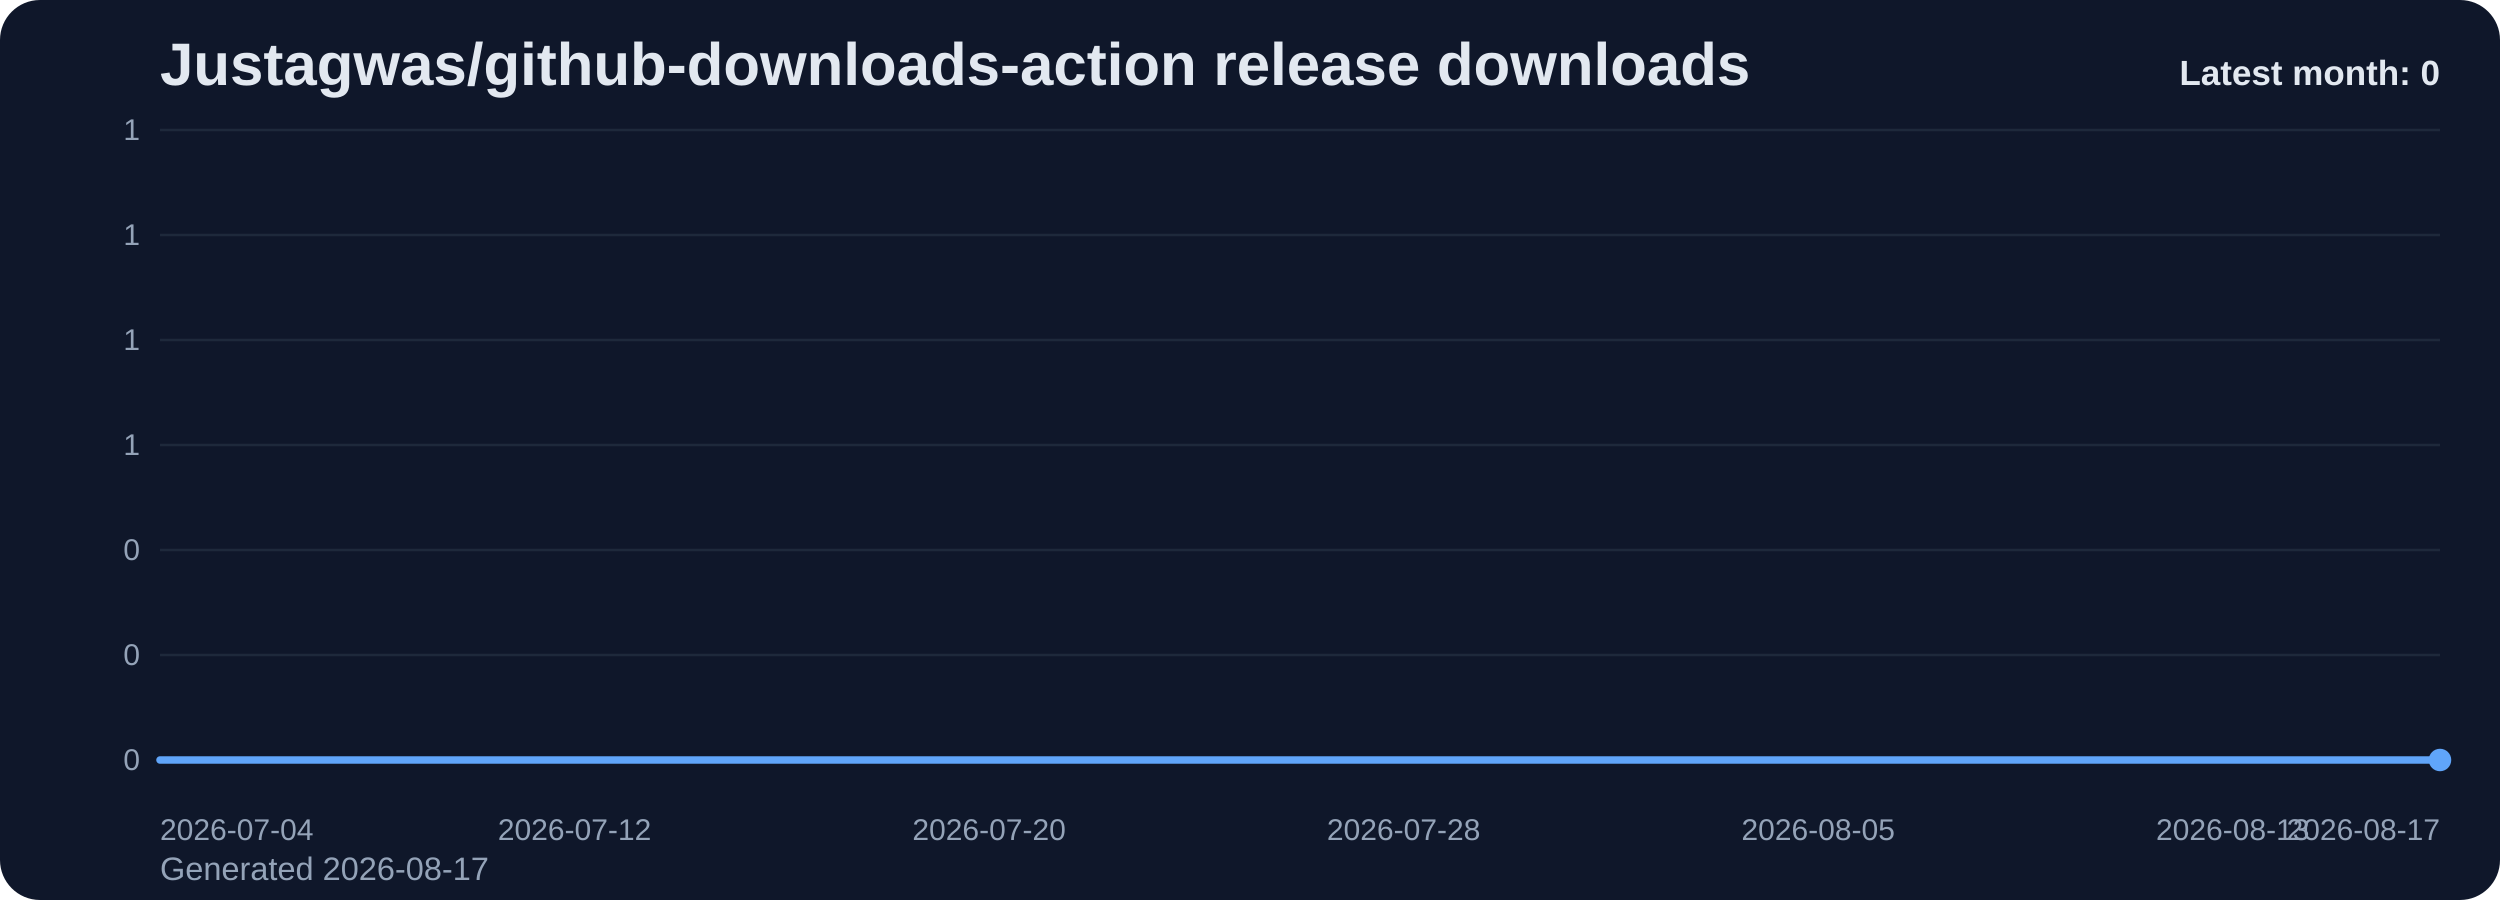
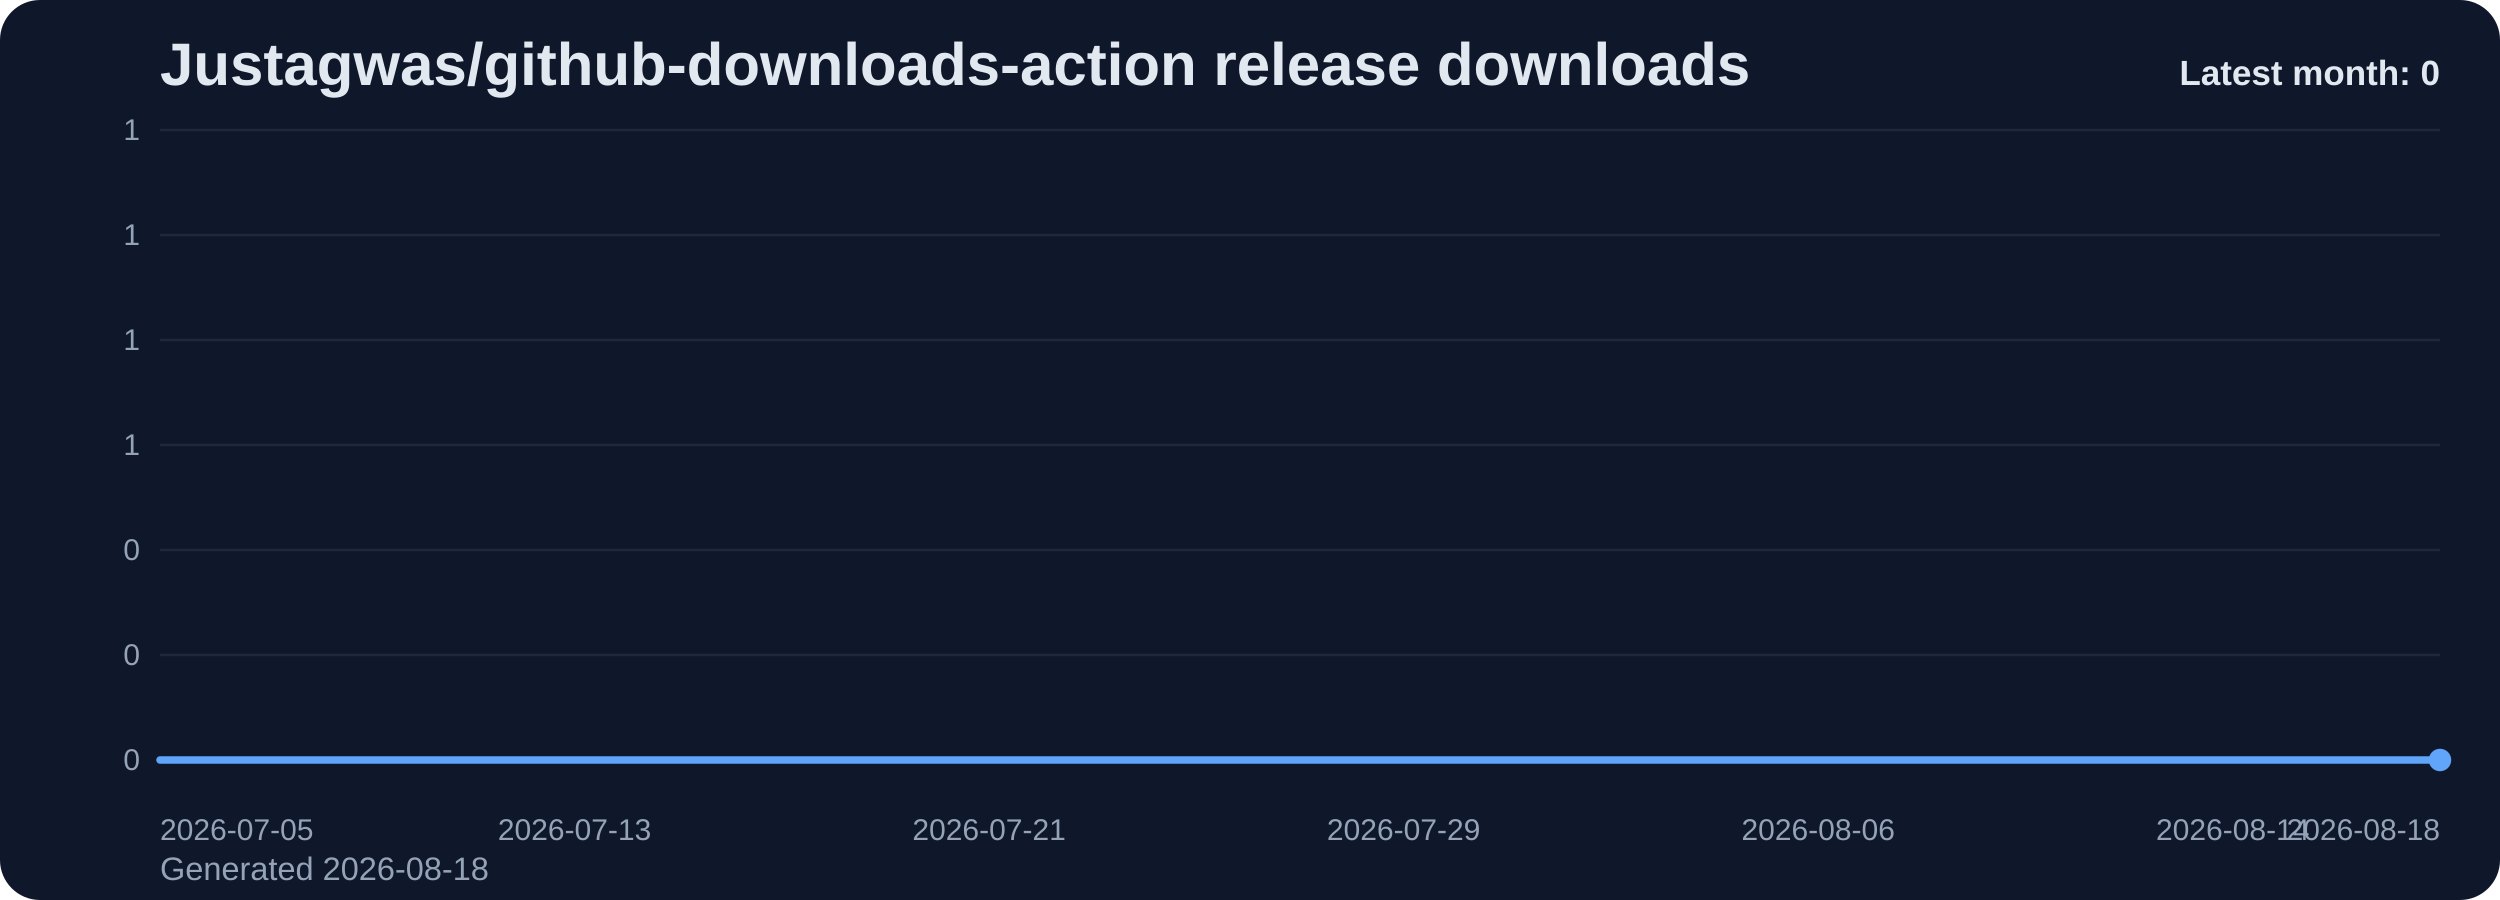
<svg xmlns="http://www.w3.org/2000/svg" viewBox="0 0 1000 360" role="img" aria-label="Justagwas/github-downloads-action release downloads chart">
  <defs>
    <linearGradient id="fill-monthly-slate" x1="0" y1="0" x2="0" y2="1">
      <stop offset="0%" stop-color="#60a5fa" stop-opacity="0.32" />
      <stop offset="100%" stop-color="#60a5fa" stop-opacity="0.05" />
    </linearGradient>
    <style>
      .bg { fill: #0f172a; }
      .title { font: 700 24px Arial, sans-serif; fill: #e2e8f0; }
      .sub { font: 400 13px Arial, sans-serif; fill: #94a3b8; }
      .grid { stroke: #1e293b; stroke-width: 1; }
      .axis { font: 400 12px Arial, sans-serif; fill: #94a3b8; }
      .line { fill: none; stroke: #60a5fa; stroke-width: 3; stroke-linecap: round; stroke-linejoin: round; }
      .dot { fill: #60a5fa; }
      .value { font: 600 11px Arial, sans-serif; fill: #cbd5e1; }
      .latest { font: 700 14px Arial, sans-serif; fill: #e2e8f0; }
    </style>
  </defs>
  <rect class="bg" x="0" y="0" width="1000" height="360" rx="16" />
  <text class="title" x="64" y="34">Justagwas/github-downloads-action release downloads</text>
-   <text class="sub" x="64" y="352">Generated 2026-08-17</text>
+   <text class="sub" x="64" y="352">Generated 2026-08-18</text>
  <line x1="64" y1="52.00" x2="976" y2="52.00" class="grid" />
  <text x="56" y="56.00" text-anchor="end" class="axis">1</text>
  <line x1="64" y1="94.00" x2="976" y2="94.00" class="grid" />
  <text x="56" y="98.00" text-anchor="end" class="axis">1</text>
  <line x1="64" y1="136.00" x2="976" y2="136.00" class="grid" />
  <text x="56" y="140.00" text-anchor="end" class="axis">1</text>
  <line x1="64" y1="178.00" x2="976" y2="178.00" class="grid" />
  <text x="56" y="182.00" text-anchor="end" class="axis">1</text>
  <line x1="64" y1="220.00" x2="976" y2="220.00" class="grid" />
  <text x="56" y="224.00" text-anchor="end" class="axis">0</text>
  <line x1="64" y1="262.00" x2="976" y2="262.00" class="grid" />
  <text x="56" y="266.00" text-anchor="end" class="axis">0</text>
  <line x1="64" y1="304.00" x2="976" y2="304.00" class="grid" />
  <text x="56" y="308.00" text-anchor="end" class="axis">0</text>
  <path d="M 64.00 304 L 64.00 304.00 L 84.73 304.00 L 105.45 304.00 L 126.18 304.00 L 146.91 304.00 L 167.64 304.00 L 188.36 304.00 L 209.09 304.00 L 229.82 304.00 L 250.55 304.00 L 271.27 304.00 L 292.00 304.00 L 312.73 304.00 L 333.45 304.00 L 354.18 304.00 L 374.91 304.00 L 395.64 304.00 L 416.36 304.00 L 437.09 304.00 L 457.82 304.00 L 478.55 304.00 L 499.27 304.00 L 520.00 304.00 L 540.73 304.00 L 561.45 304.00 L 582.18 304.00 L 602.91 304.00 L 623.64 304.00 L 644.36 304.00 L 665.09 304.00 L 685.82 304.00 L 706.55 304.00 L 727.27 304.00 L 748.00 304.00 L 768.73 304.00 L 789.45 304.00 L 810.18 304.00 L 830.91 304.00 L 851.64 304.00 L 872.36 304.00 L 893.09 304.00 L 913.82 304.00 L 934.55 304.00 L 955.27 304.00 L 976.00 304.00 L 976.00 304 Z" fill="url(#fill-monthly-slate)" />
  <polyline class="line" points="64.00,304.00 84.73,304.00 105.45,304.00 126.18,304.00 146.91,304.00 167.64,304.00 188.36,304.00 209.09,304.00 229.82,304.00 250.55,304.00 271.27,304.00 292.00,304.00 312.73,304.00 333.45,304.00 354.18,304.00 374.91,304.00 395.64,304.00 416.36,304.00 437.09,304.00 457.82,304.00 478.55,304.00 499.27,304.00 520.00,304.00 540.73,304.00 561.45,304.00 582.18,304.00 602.91,304.00 623.64,304.00 644.36,304.00 665.09,304.00 685.82,304.00 706.55,304.00 727.27,304.00 748.00,304.00 768.73,304.00 789.45,304.00 810.18,304.00 830.91,304.00 851.64,304.00 872.36,304.00 893.09,304.00 913.82,304.00 934.55,304.00 955.27,304.00 976.00,304.00" />
  <circle class="dot" cx="976.00" cy="304.00" r="4.5" />
-   <text class="axis" x="64.00" y="336" text-anchor="start">2026-07-04</text>
-   <text class="axis" x="229.82" y="336" text-anchor="middle">2026-07-12</text>
-   <text class="axis" x="395.64" y="336" text-anchor="middle">2026-07-20</text>
-   <text class="axis" x="561.45" y="336" text-anchor="middle">2026-07-28</text>
-   <text class="axis" x="727.27" y="336" text-anchor="middle">2026-08-05</text>
-   <text class="axis" x="893.09" y="336" text-anchor="middle">2026-08-13</text>
-   <text class="axis" x="976.00" y="336" text-anchor="end">2026-08-17</text>
+   <text class="axis" x="64.00" y="336" text-anchor="start">2026-07-05</text>
+   <text class="axis" x="229.82" y="336" text-anchor="middle">2026-07-13</text>
+   <text class="axis" x="395.64" y="336" text-anchor="middle">2026-07-21</text>
+   <text class="axis" x="561.45" y="336" text-anchor="middle">2026-07-29</text>
+   <text class="axis" x="727.27" y="336" text-anchor="middle">2026-08-06</text>
+   <text class="axis" x="893.09" y="336" text-anchor="middle">2026-08-14</text>
+   <text class="axis" x="976.00" y="336" text-anchor="end">2026-08-18</text>
  <text class="latest" x="976" y="34" text-anchor="end">Latest month: 0</text>
</svg>
